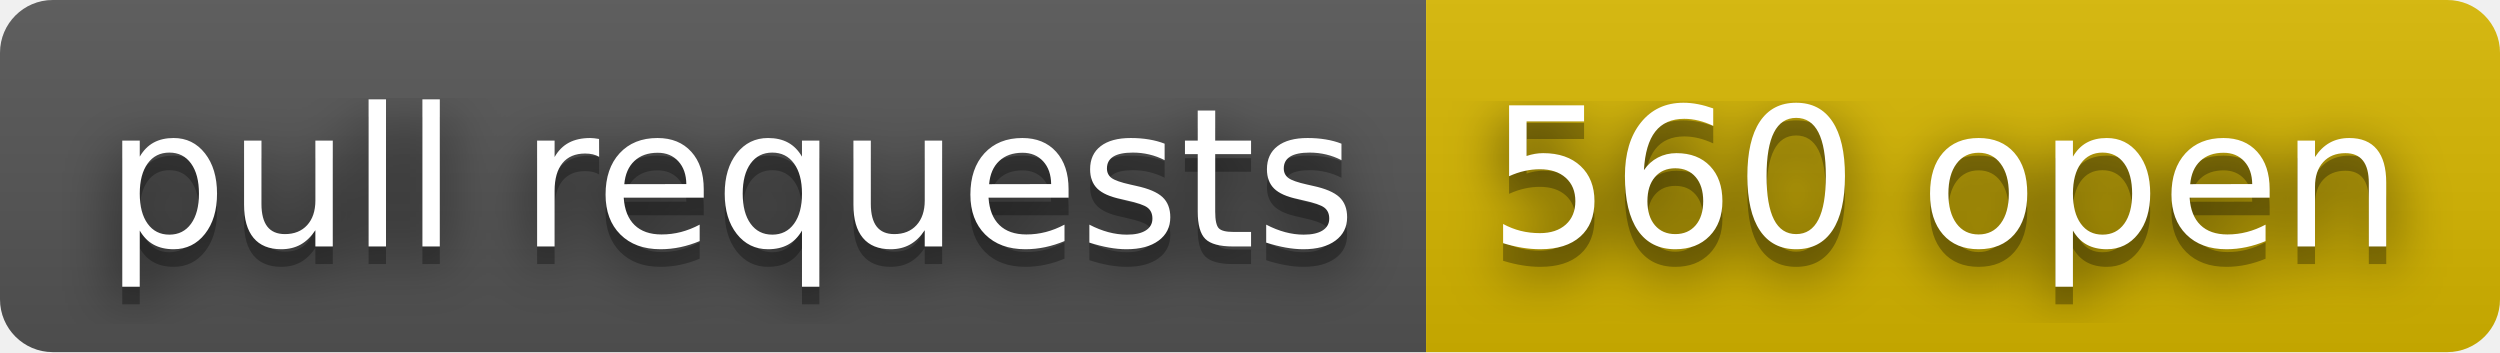
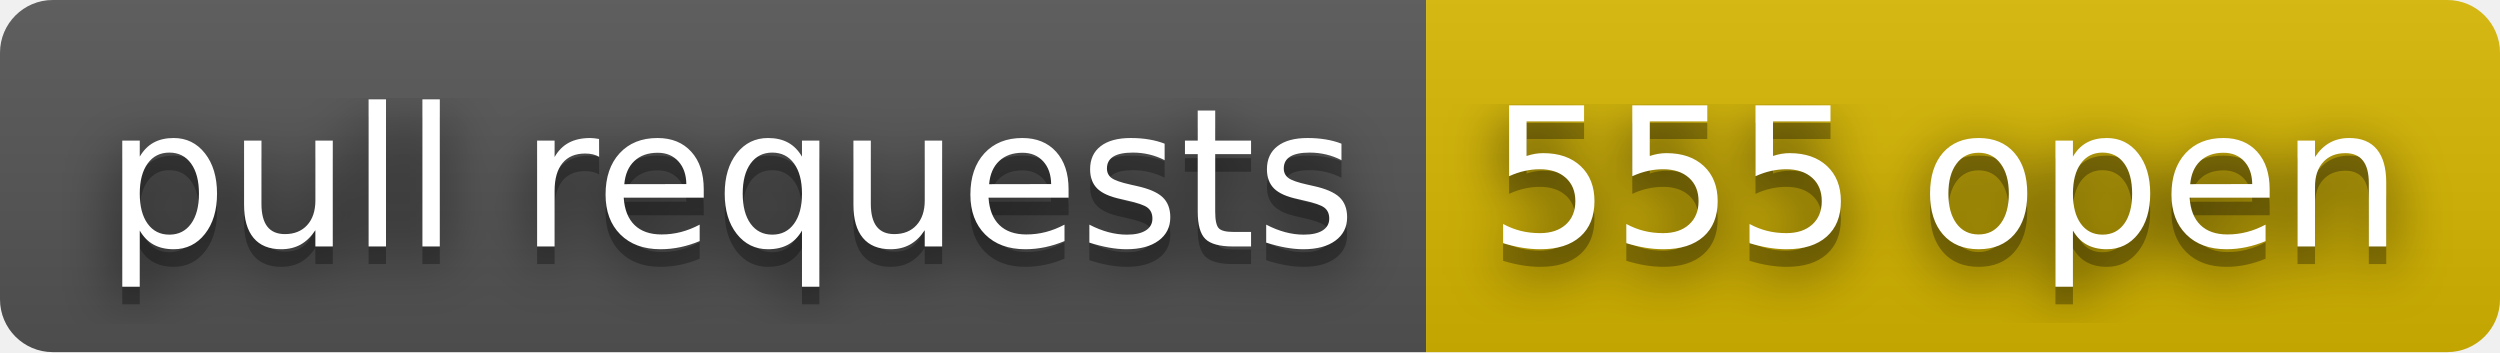
- <svg xmlns="http://www.w3.org/2000/svg" width="142" height="20" role="img" aria-label="pull requests: 560 open">
+ <svg xmlns="http://www.w3.org/2000/svg" width="142" height="20" role="img" aria-label="pull requests: 555 open">
  <filter id="blur">
    <feGaussianBlur stdDeviation="16" />
  </filter>
  <linearGradient id="s" x2="0" y2="100%">
    <stop offset="0" stop-color="#bbb" stop-opacity=".1" />
    <stop offset="1" stop-opacity=".1" />
  </linearGradient>
  <clipPath id="r">
    <rect width="142" height="20" rx="3" />
  </clipPath>
  <g clip-path="url(#r)">
    <rect width="81" height="20" fill="#555" />
    <rect x="81" width="61" height="20" fill="#d8b800" />
    <rect width="142" height="20" fill="url(#s)" />
  </g>
  <g fill="#fff" text-anchor="middle" font-family="Verdana,Geneva,DejaVu Sans,sans-serif" text-rendering="geometricPrecision" font-size="110">
    <g transform="scale(.1)">
      <g aria-hidden="true" fill="#010101">
        <text x="415" y="150" fill-opacity=".8" filter="url(#blur)" textLength="710">pull requests</text>
        <text x="415" y="150" fill-opacity=".3" textLength="710">pull requests</text>
      </g>
      <text x="415" y="140" textLength="710">pull requests</text>
    </g>
    <g transform="scale(.1)">
      <g aria-hidden="true" fill="#010101">
-         <text x="1105" y="150" fill-opacity=".8" filter="url(#blur)" textLength="510">560 open</text>
-         <text x="1105" y="150" fill-opacity=".3" textLength="510">560 open</text>
+         <text x="1105" y="150" fill-opacity=".8" filter="url(#blur)" textLength="510">555 open</text>
+         <text x="1105" y="150" fill-opacity=".3" textLength="510">555 open</text>
      </g>
-       <text x="1105" y="140" textLength="510">560 open</text>
+       <text x="1105" y="140" textLength="510">555 open</text>
    </g>
  </g>
</svg>
